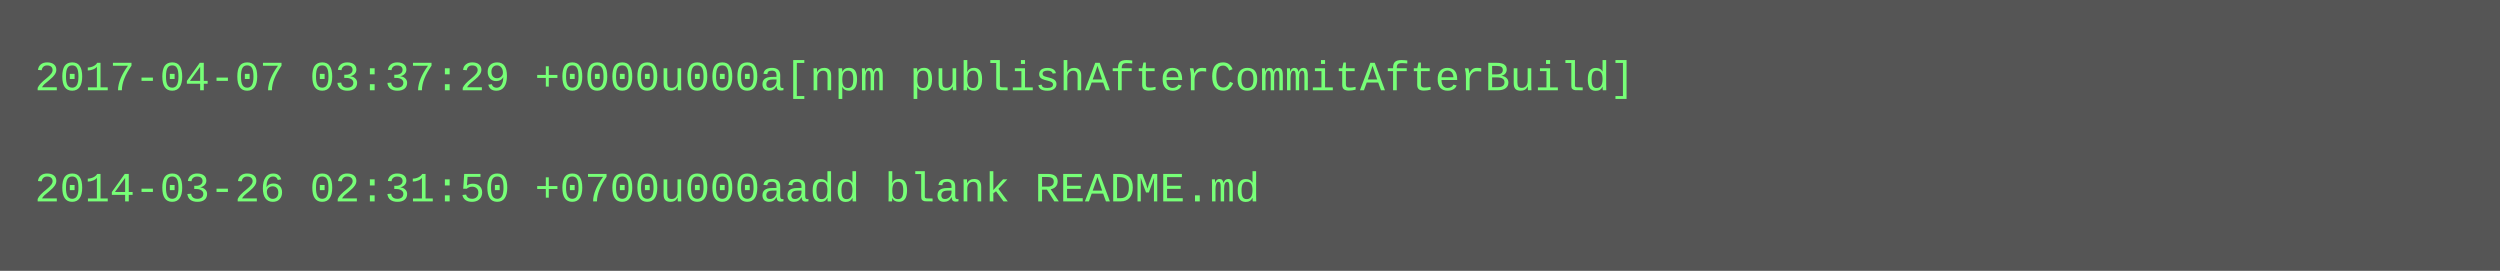
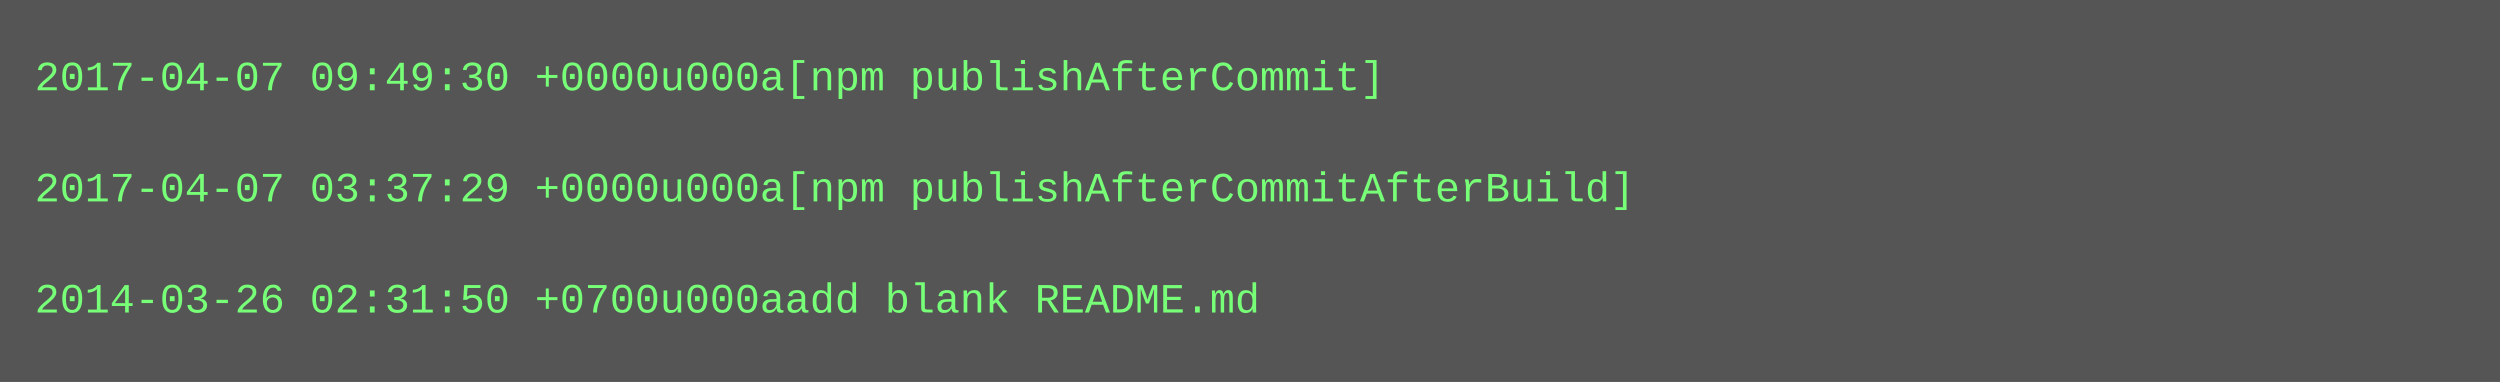
- <svg xmlns="http://www.w3.org/2000/svg" height="78" width="720">
-   <rect height="78" fill="#555" width="720" />
+ <svg xmlns="http://www.w3.org/2000/svg" height="110" width="720">
+   <rect height="110" fill="#555" width="720" />
  <text fill="#7f7" font-family="Courier New" font-size="12" xml:space="preserve">
-     <tspan x="10" y="26">2017-04-07 03:37:29 +0000u000a[npm publishAfterCommitAfterBuild]</tspan>
+     <tspan x="10" y="26">2017-04-07 09:49:30 +0000u000a[npm publishAfterCommit]</tspan>
    <tspan x="10" y="42" />
-     <tspan x="10" y="58">2014-03-26 02:31:50 +0700u000aadd blank README.md</tspan>
+     <tspan x="10" y="58">2017-04-07 03:37:29 +0000u000a[npm publishAfterCommitAfterBuild]</tspan>
+     <tspan x="10" y="74" />
+     <tspan x="10" y="90">2014-03-26 02:31:50 +0700u000aadd blank README.md</tspan>
  </text>
</svg>
